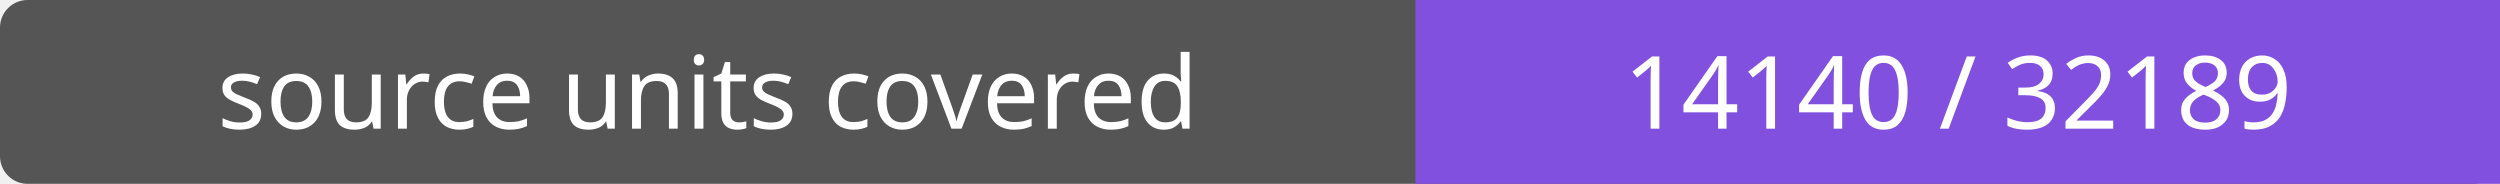
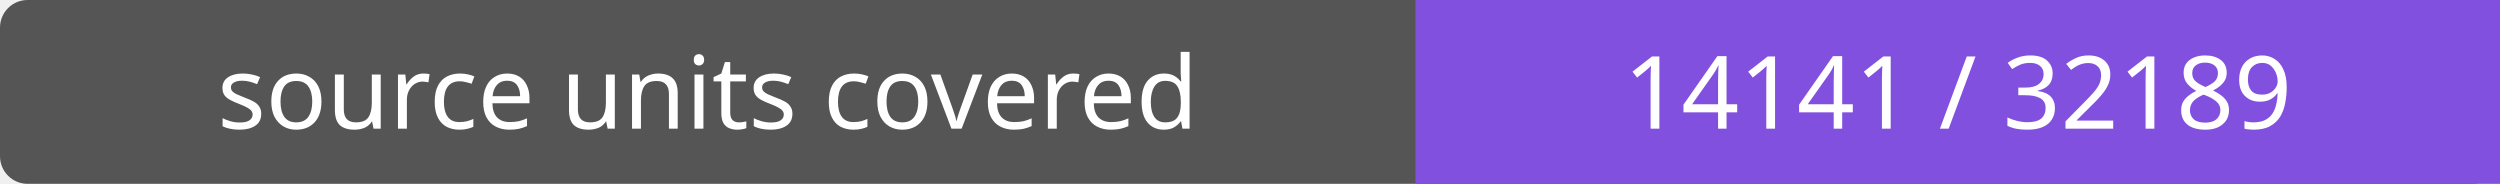
- <svg xmlns="http://www.w3.org/2000/svg" width="272" height="20" role="img" aria-label="source units covered: 14140 / 32189">
+ <svg xmlns="http://www.w3.org/2000/svg" width="272" height="20" role="img" aria-label="source units covered: 14141 / 32189">
  <rect width="272" height="20" rx="3" fill="#555" />
  <path fill="#8250df" d="M154 0h118v20H154z" />
  <g fill="#fff" text-anchor="middle" font-family="Verdana,sans-serif" font-size="11">
    <text x="77.0" y="14">source units covered</text>
-     <text x="213.0" y="14">14140 / 32189</text>
+     <text x="213.0" y="14">14141 / 32189</text>
  </g>
</svg>
